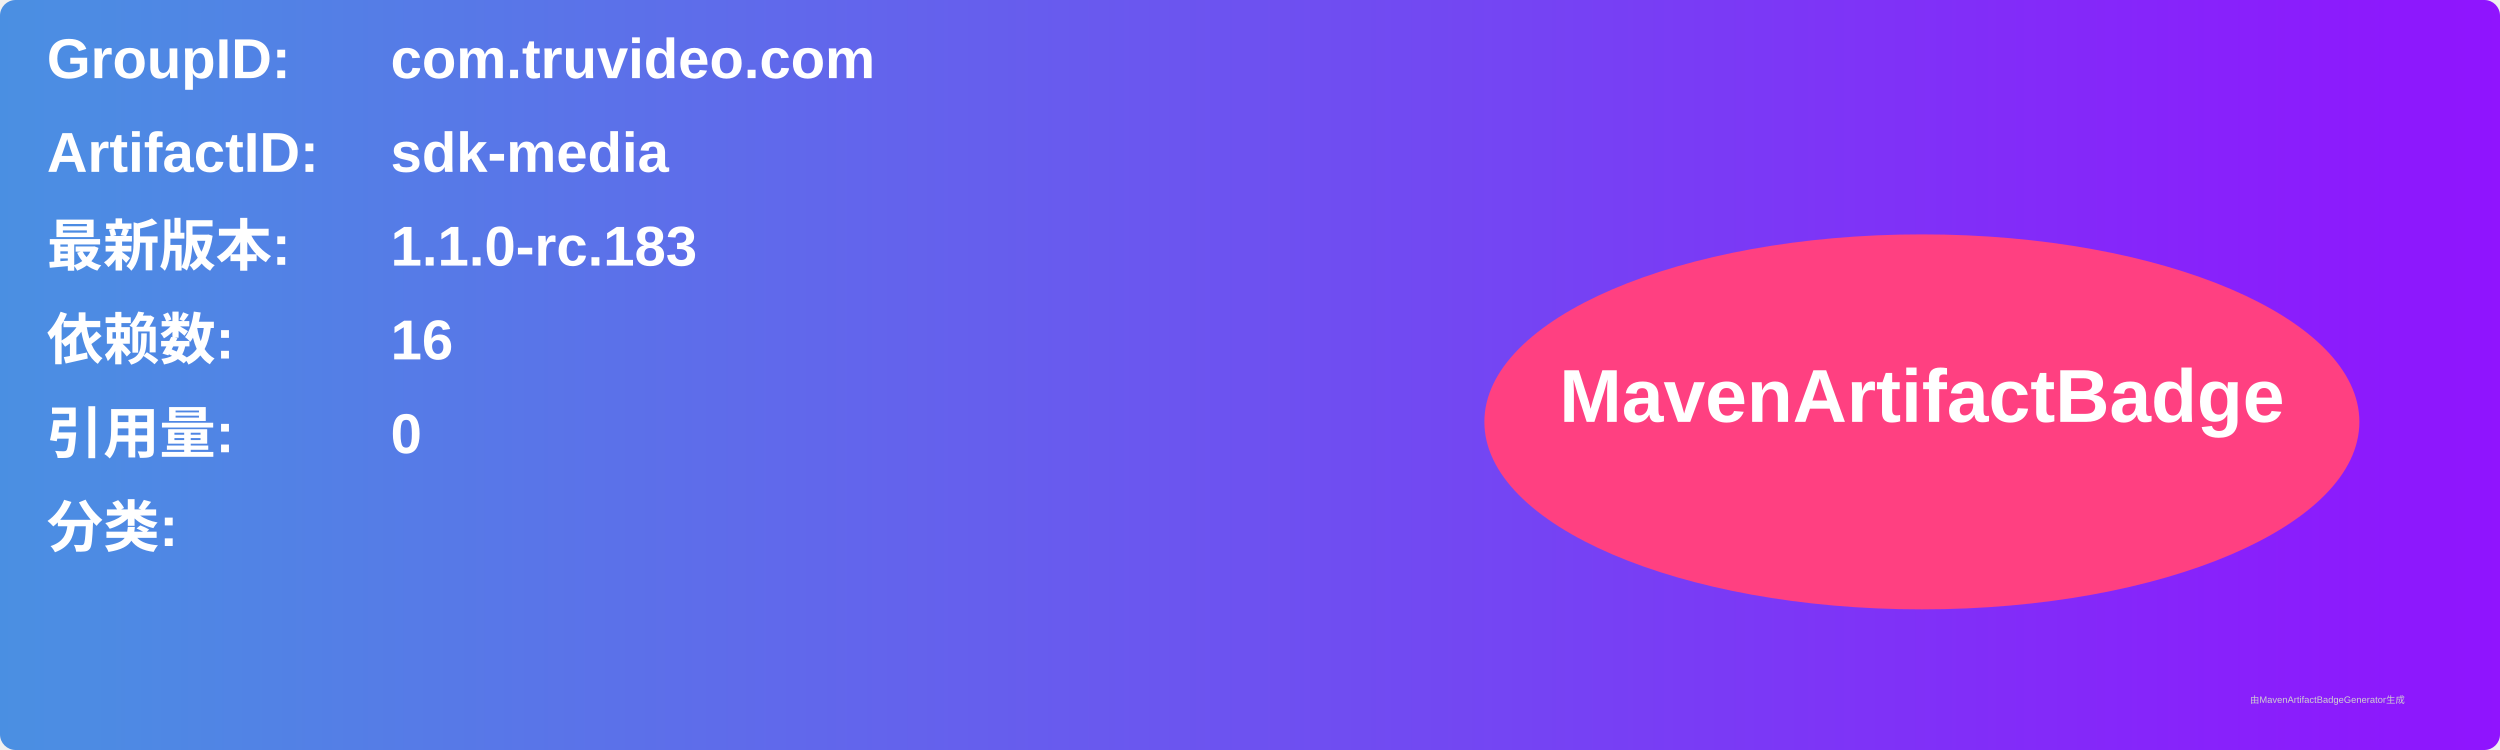
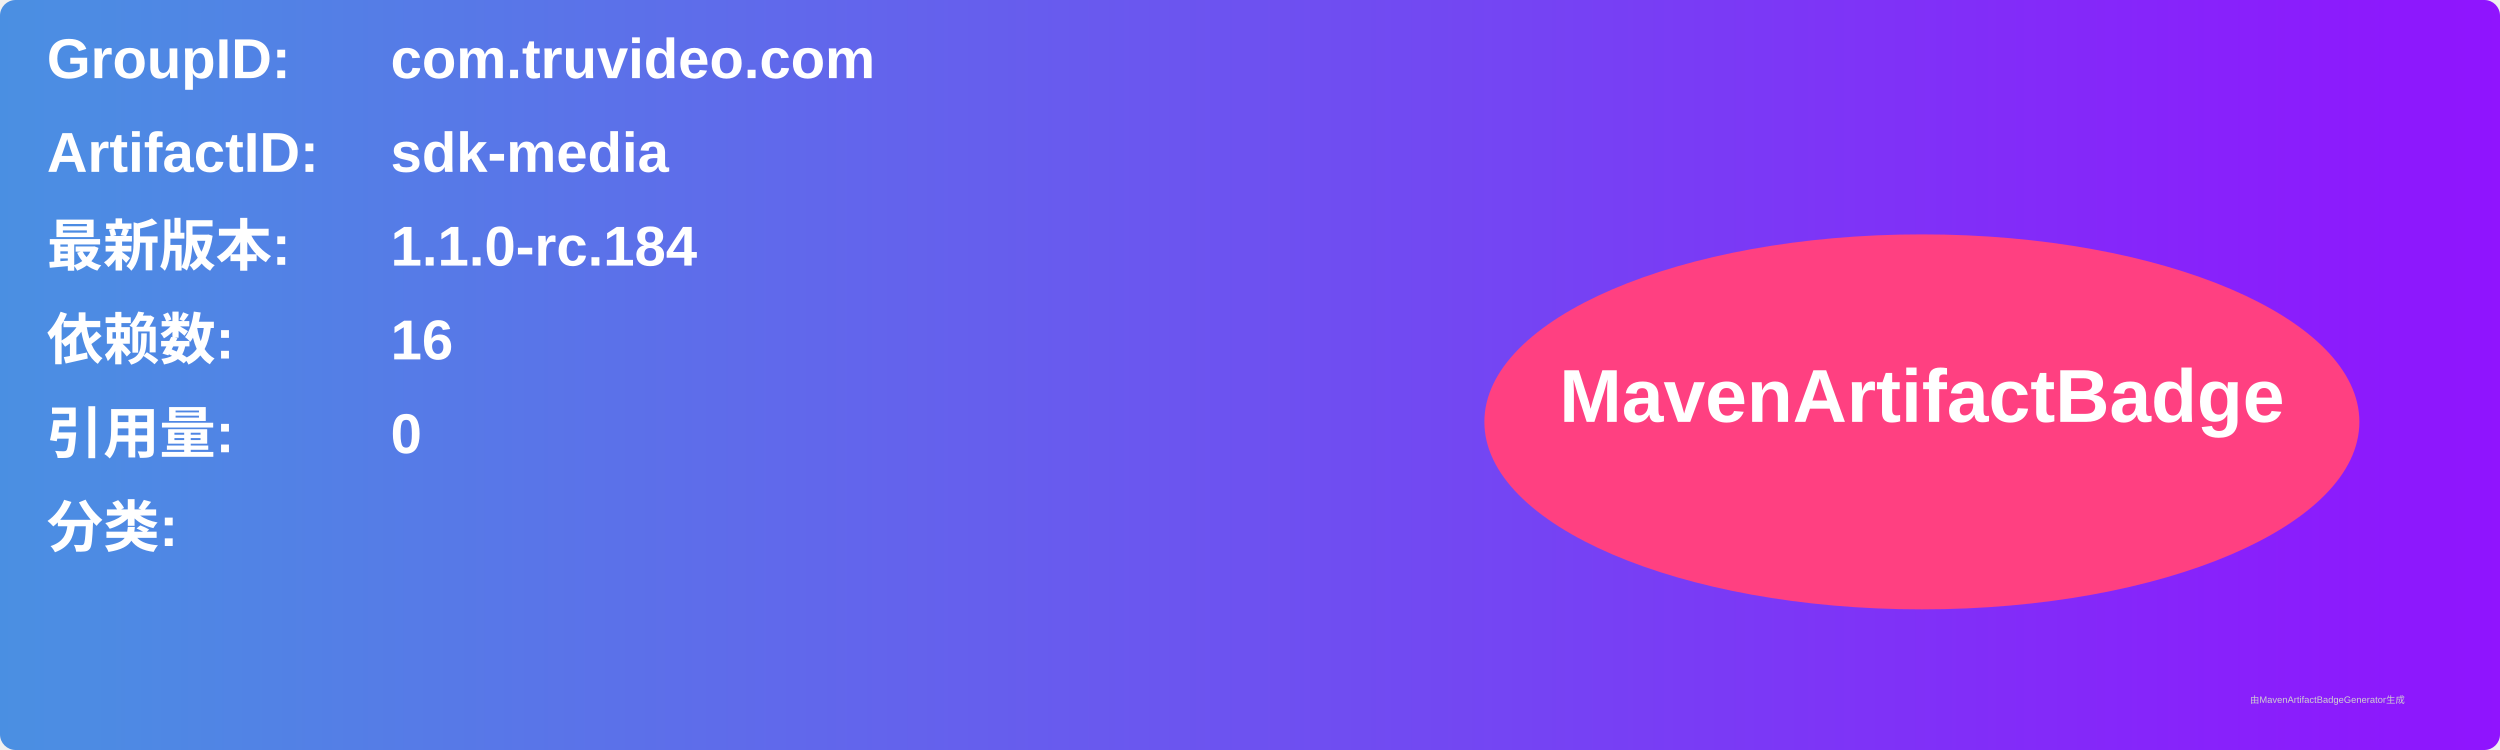
<svg xmlns="http://www.w3.org/2000/svg" width="800" height="240" viewBox="0 0 800 240">
  <linearGradient id="grad" x1="0%" y1="0%" x2="100%" y2="0%">
    <stop offset="0%" stop-color="#4a90e2" />
    <stop offset="100%" stop-color="#9013fe" />
  </linearGradient>
  <rect width="100%" height="100%" rx="5" ry="5" fill="url(#grad)" />
  <g transform="translate(15, 15)">
    <text x="0" y="10" font-family="Arial" font-size="18" fill="white" font-weight="bold" width="260">GroupID:</text>
    <text x="110" y="10" font-family="Arial" font-size="18" fill="white" font-weight="bold" width="460">com.truvideo.com</text>
    <text x="0" y="40" font-family="Arial" font-size="18" fill="white" font-weight="bold" width="260">ArtifactID:</text>
    <text x="110" y="40" font-family="Arial" font-size="18" fill="white" font-weight="bold" width="460">sdk-media</text>
    <text x="0" y="70" font-family="Arial" font-size="18" fill="white" font-weight="bold">最新版本:</text>
    <text x="110" y="70" font-family="Arial" font-size="18" fill="white" font-weight="bold">
-       <tspan font-weight="bold">1.1.0-rc.183</tspan>
+       <tspan font-weight="bold">1.1.0-rc.184</tspan>
    </text>
    <text x="0" y="100" font-family="Arial" font-size="18" fill="white" font-weight="bold">依赖数: </text>
    <text x="110" y="100" font-family="Arial" font-size="18" fill="white">
      <tspan font-weight="bold">16</tspan>
    </text>
    <text x="0" y="130" font-family="Arial" font-size="18" fill="white" font-weight="bold">引用量: </text>
    <text x="110" y="130" font-family="Arial" font-size="18" fill="white">
      <tspan font-weight="bold">0</tspan>
    </text>
    <text x="0" y="160" font-family="Arial" font-size="18" fill="white" font-weight="bold">分类:</text>
    <text x="10" y="190" font-family="Arial" font-size="10" fill="white">
      <tspan font-weight="bold" />
    </text>
    <ellipse cx="600" cy="120" rx="140" ry="60" fill="#ff4081" />
    <text x="600" y="120" text-anchor="middle" font-family="Arial" font-size="24" fill="white" font-weight="bold">MavenArtifactBadge</text>
  </g>
  <text x="720" y="225" font-family="Arial" font-size="3" fill="#d0d0d0">由MavenArtifactBadgeGenerator生成</text>
</svg>
